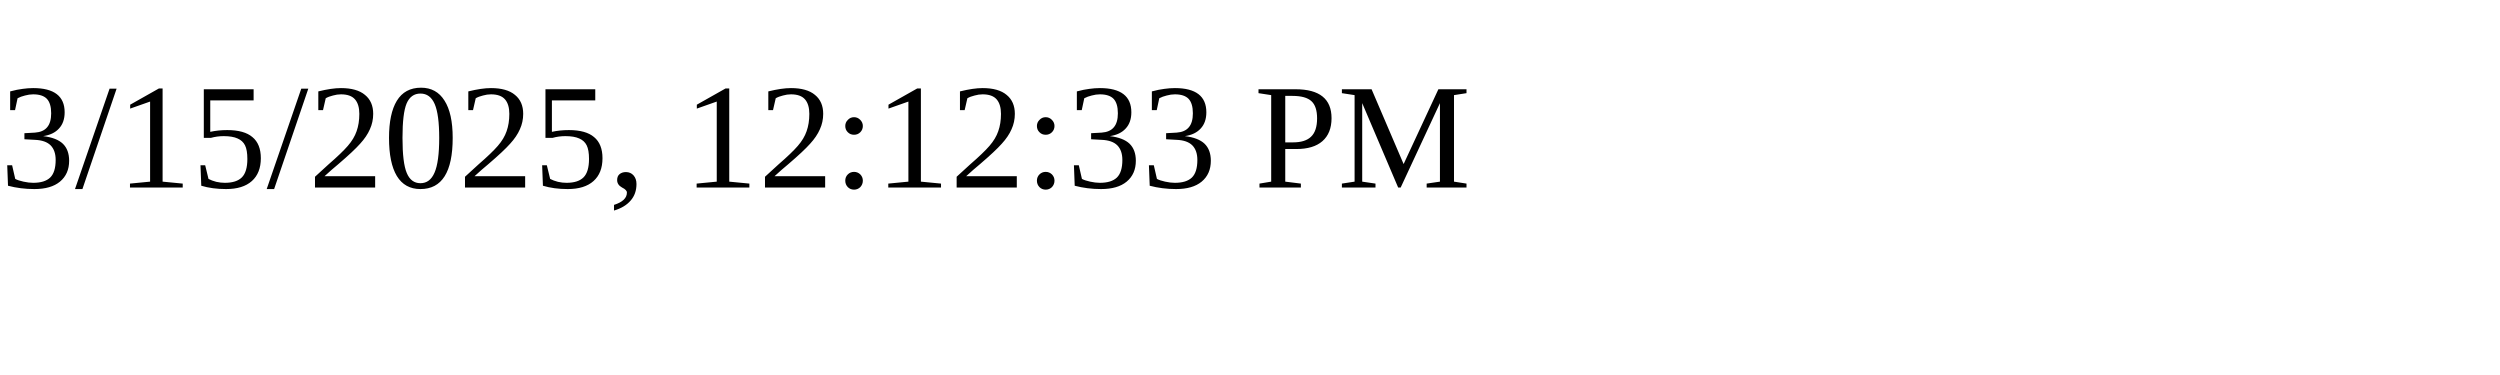
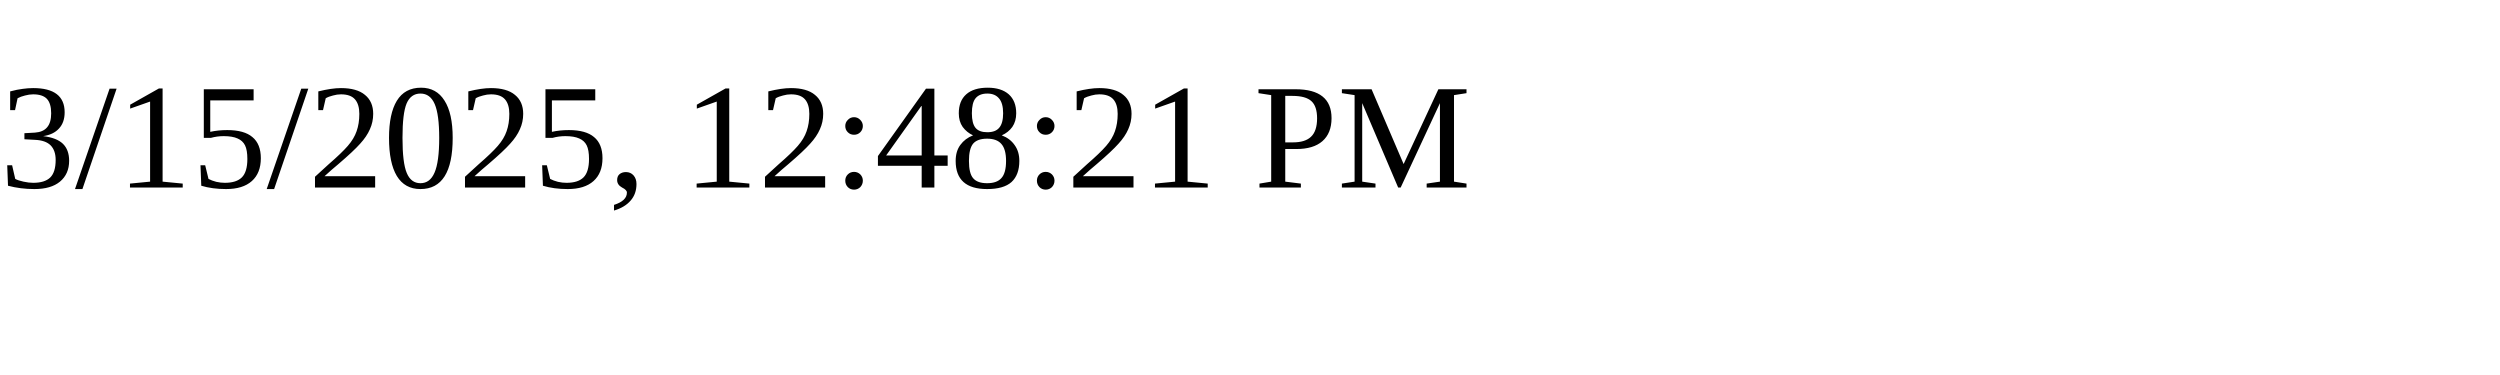
<svg xmlns="http://www.w3.org/2000/svg" height="30" width="200">
-   <text x="0" y="15">3/15/2025, 12:12:33 PM</text>
+   <text x="0" y="15">3/15/2025, 12:48:21 PM</text>
</svg>
